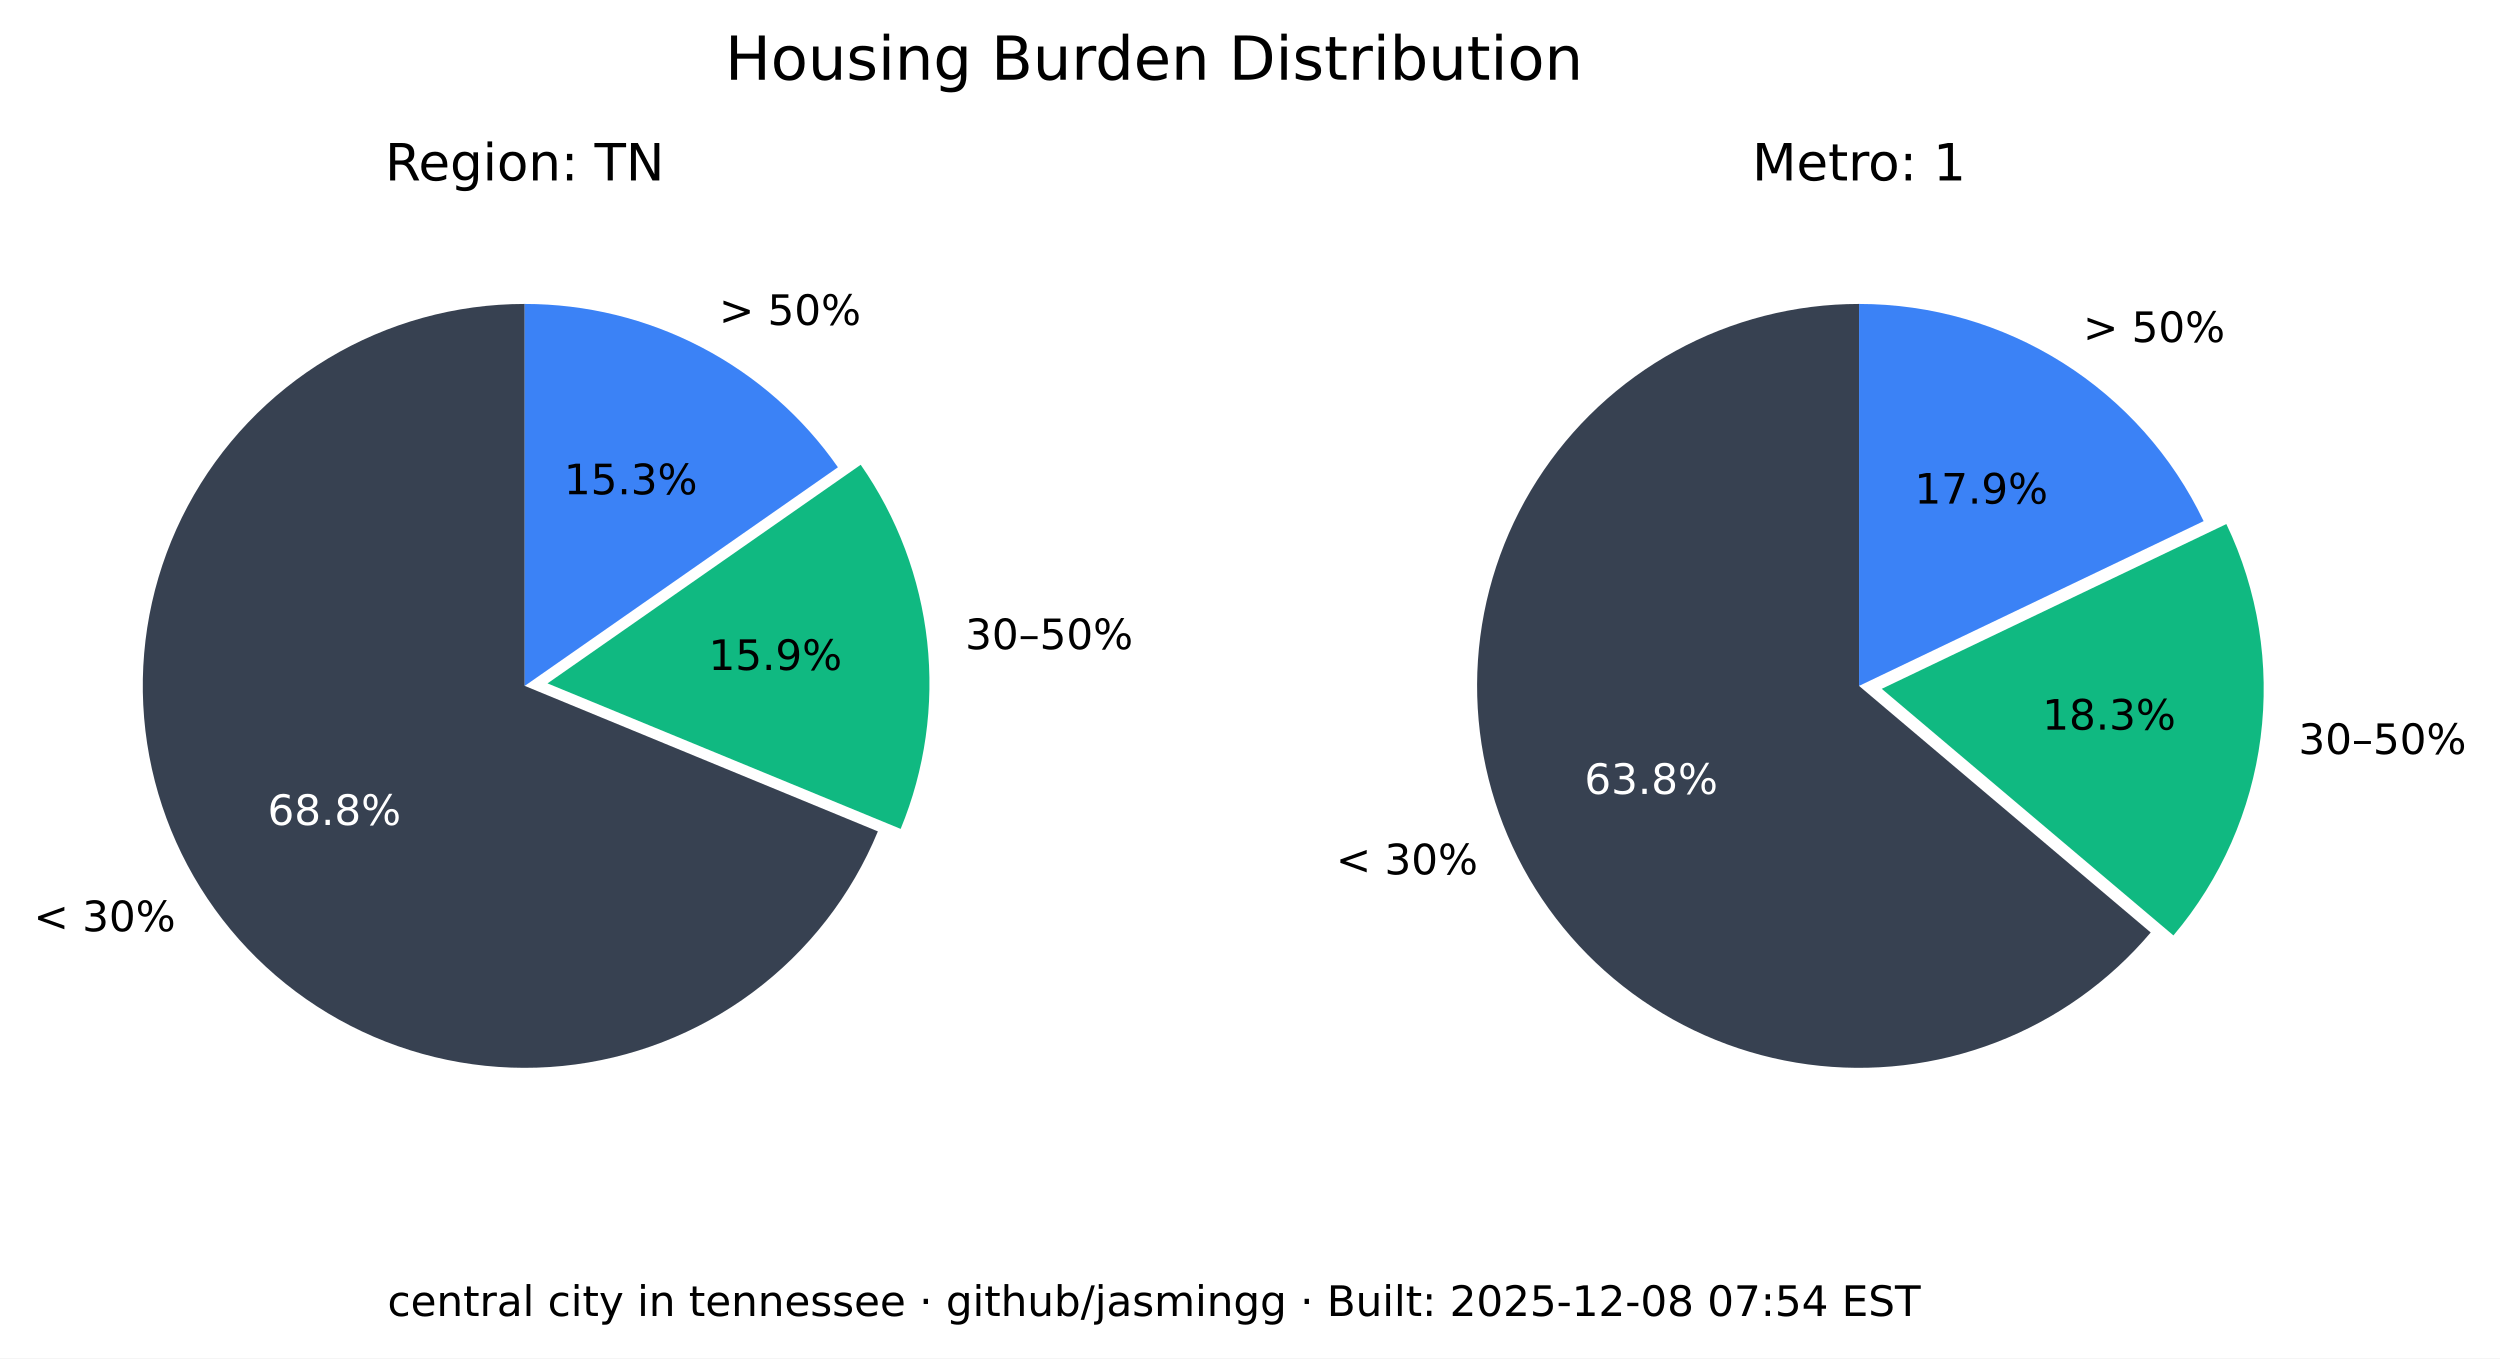
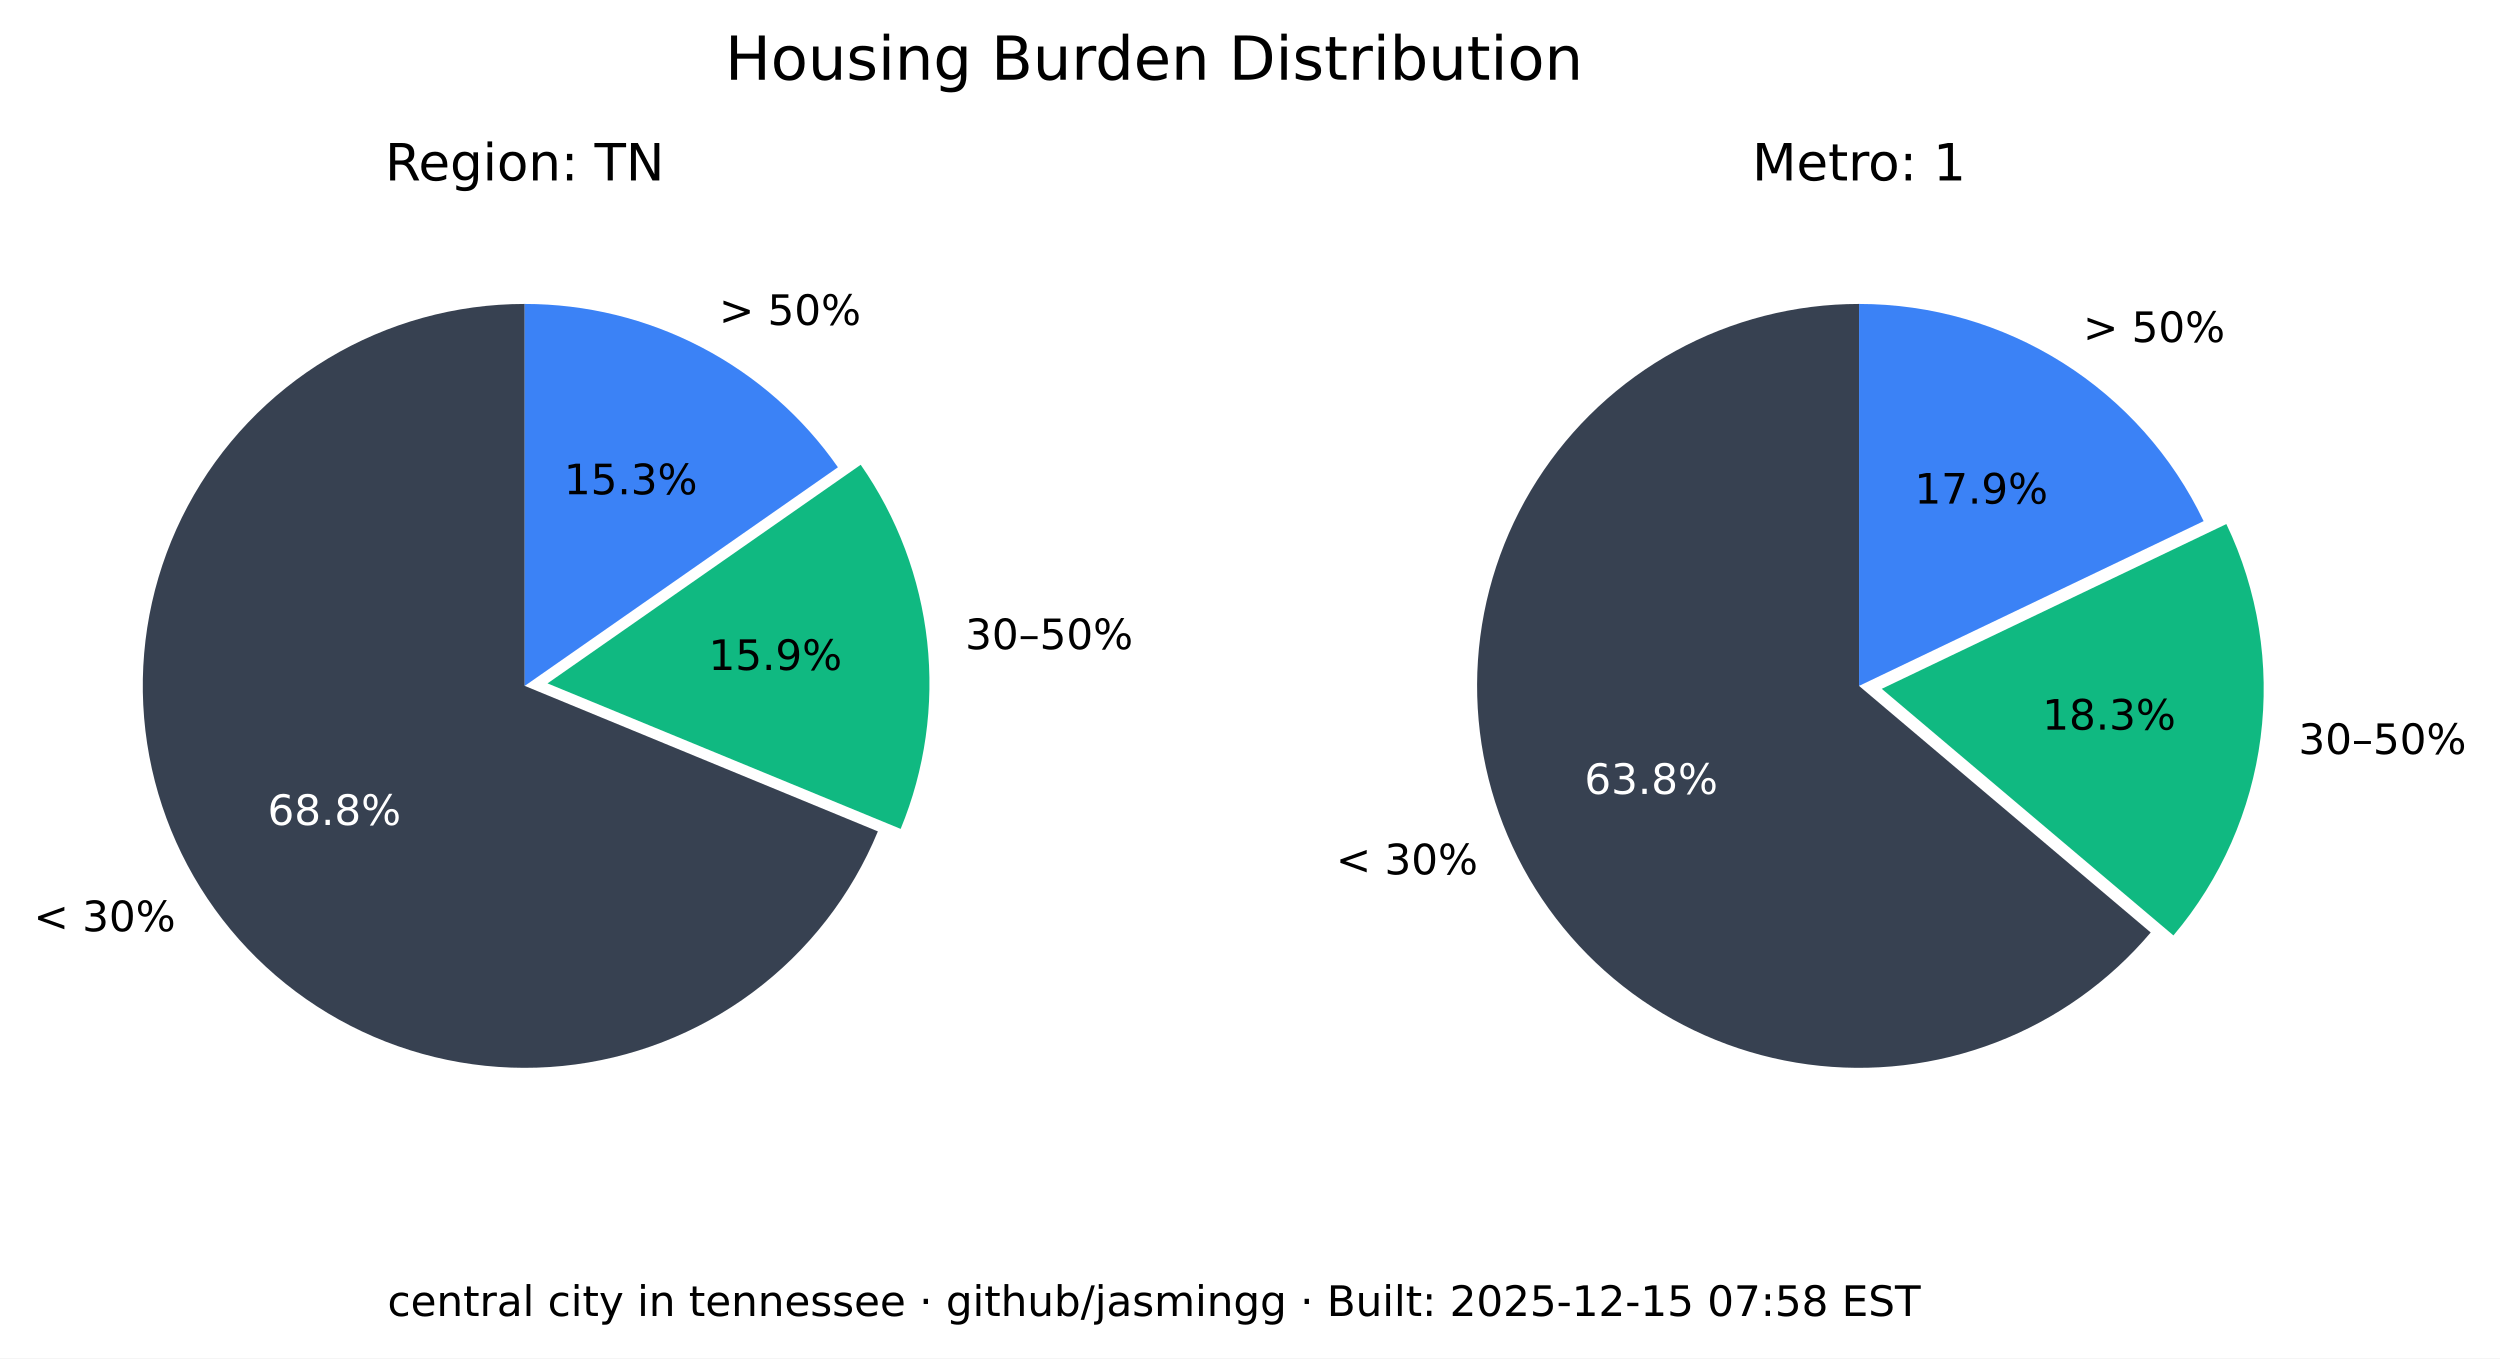
<svg xmlns="http://www.w3.org/2000/svg" xmlns:xlink="http://www.w3.org/1999/xlink" width="535.361pt" height="290.88pt" viewBox="0 0 535.361 290.88" version="1.1">
  <defs>
    <style type="text/css">*{stroke-linejoin: round; stroke-linecap: butt}</style>
  </defs>
  <g id="figure_1">
    <g id="patch_1">
      <path d="M 0 290.88  L 535.361 290.88  L 535.361 0  L 0 0  z " style="fill: #ffffff" />
    </g>
    <g id="axes_1">
      <g id="patch_2">
        <path d="M 112.367 65.088  C 97.551 65.088 83.008 69.114 70.301 76.735  C 57.594 84.355 47.194 95.287 40.215 108.357  C 33.237 121.428 29.939 136.152 30.677 150.951  C 31.414 165.749 36.159 180.073 44.402 192.385  C 52.646 204.697 64.082 214.541 77.483 220.86  C 90.885 227.179 105.755 229.74 120.499 228.267  C 135.242 226.794 149.312 221.342 161.199 212.496  C 173.085 203.65 182.347 191.738 187.992 178.039  L 112.367 146.88  z " style="fill: #374151" />
      </g>
      <g id="patch_3">
        <path d="M 192.87 177.503  C 198.091 164.831 200.044 151.048 198.55 137.424  C 197.055 123.8 192.159 110.768 184.314 99.529  L 117.246 146.345  z " style="fill: #10b981" />
      </g>
      <g id="patch_4">
        <path d="M 179.436 100.064  C 171.899 89.266 161.864 80.446 150.188 74.357  C 138.512 68.268 125.536 65.088 112.367 65.088  L 112.367 146.88  z " style="fill: #3b82f6" />
      </g>
      <g id="matplotlib.axis_1" />
      <g id="matplotlib.axis_2" />
      <g id="text_1">
        <g transform="translate(7.2 199.4189) scale(0.09 -0.09)">
          <defs>
            <path id="DejaVuSans-3c" d="M 4684 3150  L 1459 2003  L 4684 863  L 4684 294  L 678 1747  L 678 2266  L 4684 3719  L 4684 3150  z " transform="scale(0.015625)" />
            <path id="DejaVuSans-20" transform="scale(0.015625)" />
            <path id="DejaVuSans-33" d="M 2597 2516  Q 3050 2419 3304 2112  Q 3559 1806 3559 1356  Q 3559 666 3084 287  Q 2609 -91 1734 -91  Q 1441 -91 1130 -33  Q 819 25 488 141  L 488 750  Q 750 597 1062 519  Q 1375 441 1716 441  Q 2309 441 2620 675  Q 2931 909 2931 1356  Q 2931 1769 2642 2001  Q 2353 2234 1838 2234  L 1294 2234  L 1294 2753  L 1863 2753  Q 2328 2753 2575 2939  Q 2822 3125 2822 3475  Q 2822 3834 2567 4026  Q 2313 4219 1838 4219  Q 1578 4219 1281 4162  Q 984 4106 628 3988  L 628 4550  Q 988 4650 1302 4700  Q 1616 4750 1894 4750  Q 2613 4750 3031 4423  Q 3450 4097 3450 3541  Q 3450 3153 3228 2886  Q 3006 2619 2597 2516  z " transform="scale(0.015625)" />
            <path id="DejaVuSans-30" d="M 2034 4250  Q 1547 4250 1301 3770  Q 1056 3291 1056 2328  Q 1056 1369 1301 889  Q 1547 409 2034 409  Q 2525 409 2770 889  Q 3016 1369 3016 2328  Q 3016 3291 2770 3770  Q 2525 4250 2034 4250  z M 2034 4750  Q 2819 4750 3233 4129  Q 3647 3509 3647 2328  Q 3647 1150 3233 529  Q 2819 -91 2034 -91  Q 1250 -91 836 529  Q 422 1150 422 2328  Q 422 3509 836 4129  Q 1250 4750 2034 4750  z " transform="scale(0.015625)" />
            <path id="DejaVuSans-25" d="M 4653 2053  Q 4381 2053 4226 1822  Q 4072 1591 4072 1178  Q 4072 772 4226 539  Q 4381 306 4653 306  Q 4919 306 5073 539  Q 5228 772 5228 1178  Q 5228 1588 5073 1820  Q 4919 2053 4653 2053  z M 4653 2450  Q 5147 2450 5437 2106  Q 5728 1763 5728 1178  Q 5728 594 5436 251  Q 5144 -91 4653 -91  Q 4153 -91 3862 251  Q 3572 594 3572 1178  Q 3572 1766 3864 2108  Q 4156 2450 4653 2450  z M 1428 4353  Q 1159 4353 1004 4120  Q 850 3888 850 3481  Q 850 3069 1003 2837  Q 1156 2606 1428 2606  Q 1700 2606 1854 2837  Q 2009 3069 2009 3481  Q 2009 3884 1853 4118  Q 1697 4353 1428 4353  z M 4250 4750  L 4750 4750  L 1831 -91  L 1331 -91  L 4250 4750  z M 1428 4750  Q 1922 4750 2215 4408  Q 2509 4066 2509 3481  Q 2509 2891 2217 2550  Q 1925 2209 1428 2209  Q 931 2209 642 2551  Q 353 2894 353 3481  Q 353 4063 643 4406  Q 934 4750 1428 4750  z " transform="scale(0.015625)" />
          </defs>
          <use xlink:href="#DejaVuSans-3c" />
          <use xlink:href="#DejaVuSans-20" x="83.789" />
          <use xlink:href="#DejaVuSans-33" x="115.576" />
          <use xlink:href="#DejaVuSans-30" x="179.199" />
          <use xlink:href="#DejaVuSans-25" x="242.822" />
        </g>
      </g>
      <g id="text_2">
        <g style="fill: #ffffff" transform="translate(57.29316 176.6664) scale(0.09 -0.09)">
          <defs>
            <path id="DejaVuSans-36" d="M 2113 2584  Q 1688 2584 1439 2293  Q 1191 2003 1191 1497  Q 1191 994 1439 701  Q 1688 409 2113 409  Q 2538 409 2786 701  Q 3034 994 3034 1497  Q 3034 2003 2786 2293  Q 2538 2584 2113 2584  z M 3366 4563  L 3366 3988  Q 3128 4100 2886 4159  Q 2644 4219 2406 4219  Q 1781 4219 1451 3797  Q 1122 3375 1075 2522  Q 1259 2794 1537 2939  Q 1816 3084 2150 3084  Q 2853 3084 3261 2657  Q 3669 2231 3669 1497  Q 3669 778 3244 343  Q 2819 -91 2113 -91  Q 1303 -91 875 529  Q 447 1150 447 2328  Q 447 3434 972 4092  Q 1497 4750 2381 4750  Q 2619 4750 2861 4703  Q 3103 4656 3366 4563  z " transform="scale(0.015625)" />
            <path id="DejaVuSans-38" d="M 2034 2216  Q 1584 2216 1326 1975  Q 1069 1734 1069 1313  Q 1069 891 1326 650  Q 1584 409 2034 409  Q 2484 409 2743 651  Q 3003 894 3003 1313  Q 3003 1734 2745 1975  Q 2488 2216 2034 2216  z M 1403 2484  Q 997 2584 770 2862  Q 544 3141 544 3541  Q 544 4100 942 4425  Q 1341 4750 2034 4750  Q 2731 4750 3128 4425  Q 3525 4100 3525 3541  Q 3525 3141 3298 2862  Q 3072 2584 2669 2484  Q 3125 2378 3379 2068  Q 3634 1759 3634 1313  Q 3634 634 3220 271  Q 2806 -91 2034 -91  Q 1263 -91 848 271  Q 434 634 434 1313  Q 434 1759 690 2068  Q 947 2378 1403 2484  z M 1172 3481  Q 1172 3119 1398 2916  Q 1625 2713 2034 2713  Q 2441 2713 2670 2916  Q 2900 3119 2900 3481  Q 2900 3844 2670 4047  Q 2441 4250 2034 4250  Q 1625 4250 1398 4047  Q 1172 3844 1172 3481  z " transform="scale(0.015625)" />
            <path id="DejaVuSans-2e" d="M 684 794  L 1344 794  L 1344 0  L 684 0  L 684 794  z " transform="scale(0.015625)" />
          </defs>
          <use xlink:href="#DejaVuSans-36" />
          <use xlink:href="#DejaVuSans-38" x="63.623" />
          <use xlink:href="#DejaVuSans-2e" x="127.246" />
          <use xlink:href="#DejaVuSans-38" x="159.033" />
          <use xlink:href="#DejaVuSans-25" x="222.656" />
        </g>
      </g>
      <g id="text_3">
        <g transform="translate(206.68 139.015) scale(0.09 -0.09)">
          <defs>
            <path id="DejaVuSans-2013" d="M 313 1978  L 2888 1978  L 2888 1528  L 313 1528  L 313 1978  z " transform="scale(0.015625)" />
            <path id="DejaVuSans-35" d="M 691 4666  L 3169 4666  L 3169 4134  L 1269 4134  L 1269 2991  Q 1406 3038 1543 3061  Q 1681 3084 1819 3084  Q 2600 3084 3056 2656  Q 3513 2228 3513 1497  Q 3513 744 3044 326  Q 2575 -91 1722 -91  Q 1428 -91 1123 -41  Q 819 9 494 109  L 494 744  Q 775 591 1075 516  Q 1375 441 1709 441  Q 2250 441 2565 725  Q 2881 1009 2881 1497  Q 2881 1984 2565 2268  Q 2250 2553 1709 2553  Q 1456 2553 1204 2497  Q 953 2441 691 2322  L 691 4666  z " transform="scale(0.015625)" />
          </defs>
          <use xlink:href="#DejaVuSans-33" />
          <use xlink:href="#DejaVuSans-30" x="63.623" />
          <use xlink:href="#DejaVuSans-2013" x="127.246" />
          <use xlink:href="#DejaVuSans-35" x="177.246" />
          <use xlink:href="#DejaVuSans-30" x="240.869" />
          <use xlink:href="#DejaVuSans-25" x="304.492" />
        </g>
      </g>
      <g id="text_4">
        <g transform="translate(151.7328 143.4755) scale(0.09 -0.09)">
          <defs>
            <path id="DejaVuSans-31" d="M 794 531  L 1825 531  L 1825 4091  L 703 3866  L 703 4441  L 1819 4666  L 2450 4666  L 2450 531  L 3481 531  L 3481 0  L 794 0  L 794 531  z " transform="scale(0.015625)" />
            <path id="DejaVuSans-39" d="M 703 97  L 703 672  Q 941 559 1184 500  Q 1428 441 1663 441  Q 2288 441 2617 861  Q 2947 1281 2994 2138  Q 2813 1869 2534 1725  Q 2256 1581 1919 1581  Q 1219 1581 811 2004  Q 403 2428 403 3163  Q 403 3881 828 4315  Q 1253 4750 1959 4750  Q 2769 4750 3195 4129  Q 3622 3509 3622 2328  Q 3622 1225 3098 567  Q 2575 -91 1691 -91  Q 1453 -91 1209 -44  Q 966 3 703 97  z M 1959 2075  Q 2384 2075 2632 2365  Q 2881 2656 2881 3163  Q 2881 3666 2632 3958  Q 2384 4250 1959 4250  Q 1534 4250 1286 3958  Q 1038 3666 1038 3163  Q 1038 2656 1286 2365  Q 1534 2075 1959 2075  z " transform="scale(0.015625)" />
          </defs>
          <use xlink:href="#DejaVuSans-31" />
          <use xlink:href="#DejaVuSans-35" x="63.623" />
          <use xlink:href="#DejaVuSans-2e" x="127.246" />
          <use xlink:href="#DejaVuSans-39" x="159.033" />
          <use xlink:href="#DejaVuSans-25" x="222.656" />
        </g>
      </g>
      <g id="text_5">
        <g transform="translate(153.97 69.58851) scale(0.09 -0.09)">
          <defs>
            <path id="DejaVuSans-3e" d="M 678 3150  L 678 3719  L 4684 2266  L 4684 1747  L 678 294  L 678 863  L 3897 2003  L 678 3150  z " transform="scale(0.015625)" />
          </defs>
          <use xlink:href="#DejaVuSans-3e" />
          <use xlink:href="#DejaVuSans-20" x="83.789" />
          <use xlink:href="#DejaVuSans-35" x="115.576" />
          <use xlink:href="#DejaVuSans-30" x="179.199" />
          <use xlink:href="#DejaVuSans-25" x="242.822" />
        </g>
      </g>
      <g id="text_6">
        <g transform="translate(120.7644 105.8498) scale(0.09 -0.09)">
          <use xlink:href="#DejaVuSans-31" />
          <use xlink:href="#DejaVuSans-35" x="63.623" />
          <use xlink:href="#DejaVuSans-2e" x="127.246" />
          <use xlink:href="#DejaVuSans-33" x="159.033" />
          <use xlink:href="#DejaVuSans-25" x="222.656" />
        </g>
      </g>
      <g id="text_7">
        <g transform="translate(82.46368 38.64) scale(0.11 -0.11)">
          <defs>
            <path id="DejaVuSans-52" d="M 2841 2188  Q 3044 2119 3236 1894  Q 3428 1669 3622 1275  L 4263 0  L 3584 0  L 2988 1197  Q 2756 1666 2539 1819  Q 2322 1972 1947 1972  L 1259 1972  L 1259 0  L 628 0  L 628 4666  L 2053 4666  Q 2853 4666 3247 4331  Q 3641 3997 3641 3322  Q 3641 2881 3436 2590  Q 3231 2300 2841 2188  z M 1259 4147  L 1259 2491  L 2053 2491  Q 2509 2491 2742 2702  Q 2975 2913 2975 3322  Q 2975 3731 2742 3939  Q 2509 4147 2053 4147  L 1259 4147  z " transform="scale(0.015625)" />
            <path id="DejaVuSans-65" d="M 3597 1894  L 3597 1613  L 953 1613  Q 991 1019 1311 708  Q 1631 397 2203 397  Q 2534 397 2845 478  Q 3156 559 3463 722  L 3463 178  Q 3153 47 2828 -22  Q 2503 -91 2169 -91  Q 1331 -91 842 396  Q 353 884 353 1716  Q 353 2575 817 3079  Q 1281 3584 2069 3584  Q 2775 3584 3186 3129  Q 3597 2675 3597 1894  z M 3022 2063  Q 3016 2534 2758 2815  Q 2500 3097 2075 3097  Q 1594 3097 1305 2825  Q 1016 2553 972 2059  L 3022 2063  z " transform="scale(0.015625)" />
            <path id="DejaVuSans-67" d="M 2906 1791  Q 2906 2416 2648 2759  Q 2391 3103 1925 3103  Q 1463 3103 1205 2759  Q 947 2416 947 1791  Q 947 1169 1205 825  Q 1463 481 1925 481  Q 2391 481 2648 825  Q 2906 1169 2906 1791  z M 3481 434  Q 3481 -459 3084 -895  Q 2688 -1331 1869 -1331  Q 1566 -1331 1297 -1286  Q 1028 -1241 775 -1147  L 775 -588  Q 1028 -725 1275 -790  Q 1522 -856 1778 -856  Q 2344 -856 2625 -561  Q 2906 -266 2906 331  L 2906 616  Q 2728 306 2450 153  Q 2172 0 1784 0  Q 1141 0 747 490  Q 353 981 353 1791  Q 353 2603 747 3093  Q 1141 3584 1784 3584  Q 2172 3584 2450 3431  Q 2728 3278 2906 2969  L 2906 3500  L 3481 3500  L 3481 434  z " transform="scale(0.015625)" />
            <path id="DejaVuSans-69" d="M 603 3500  L 1178 3500  L 1178 0  L 603 0  L 603 3500  z M 603 4863  L 1178 4863  L 1178 4134  L 603 4134  L 603 4863  z " transform="scale(0.015625)" />
            <path id="DejaVuSans-6f" d="M 1959 3097  Q 1497 3097 1228 2736  Q 959 2375 959 1747  Q 959 1119 1226 758  Q 1494 397 1959 397  Q 2419 397 2687 759  Q 2956 1122 2956 1747  Q 2956 2369 2687 2733  Q 2419 3097 1959 3097  z M 1959 3584  Q 2709 3584 3137 3096  Q 3566 2609 3566 1747  Q 3566 888 3137 398  Q 2709 -91 1959 -91  Q 1206 -91 779 398  Q 353 888 353 1747  Q 353 2609 779 3096  Q 1206 3584 1959 3584  z " transform="scale(0.015625)" />
            <path id="DejaVuSans-6e" d="M 3513 2113  L 3513 0  L 2938 0  L 2938 2094  Q 2938 2591 2744 2837  Q 2550 3084 2163 3084  Q 1697 3084 1428 2787  Q 1159 2491 1159 1978  L 1159 0  L 581 0  L 581 3500  L 1159 3500  L 1159 2956  Q 1366 3272 1645 3428  Q 1925 3584 2291 3584  Q 2894 3584 3203 3211  Q 3513 2838 3513 2113  z " transform="scale(0.015625)" />
            <path id="DejaVuSans-3a" d="M 750 794  L 1409 794  L 1409 0  L 750 0  L 750 794  z M 750 3309  L 1409 3309  L 1409 2516  L 750 2516  L 750 3309  z " transform="scale(0.015625)" />
            <path id="DejaVuSans-54" d="M -19 4666  L 3928 4666  L 3928 4134  L 2272 4134  L 2272 0  L 1638 0  L 1638 4134  L -19 4134  L -19 4666  z " transform="scale(0.015625)" />
            <path id="DejaVuSans-4e" d="M 628 4666  L 1478 4666  L 3547 763  L 3547 4666  L 4159 4666  L 4159 0  L 3309 0  L 1241 3903  L 1241 0  L 628 0  L 628 4666  z " transform="scale(0.015625)" />
          </defs>
          <use xlink:href="#DejaVuSans-52" />
          <use xlink:href="#DejaVuSans-65" x="64.982" />
          <use xlink:href="#DejaVuSans-67" x="126.506" />
          <use xlink:href="#DejaVuSans-69" x="189.982" />
          <use xlink:href="#DejaVuSans-6f" x="217.766" />
          <use xlink:href="#DejaVuSans-6e" x="278.947" />
          <use xlink:href="#DejaVuSans-3a" x="342.326" />
          <use xlink:href="#DejaVuSans-20" x="376.018" />
          <use xlink:href="#DejaVuSans-54" x="407.805" />
          <use xlink:href="#DejaVuSans-4e" x="468.889" />
        </g>
      </g>
    </g>
    <g id="axes_2">
      <g id="patch_5">
        <path d="M 398.102 65.088  C 384.363 65.088 370.843 68.55 358.795 75.152  C 346.746 81.755 336.553 91.288 329.16 102.868  C 321.768 114.449 317.41 127.707 316.493 141.415  C 315.575 155.124 318.125 168.845 323.908 181.307  C 329.691 193.77 338.522 204.577 349.583 212.727  C 360.643 220.877 373.581 226.11 387.197 227.942  C 400.813 229.774 414.674 228.145 427.495 223.208  C 440.317 218.271 451.689 210.181 460.56 199.69  L 398.102 146.88  z " style="fill: #374151" />
      </g>
      <g id="patch_6">
        <path d="M 465.427 200.316  C 475.6 188.286 482.083 173.568 484.093 157.942  C 486.103 142.316 483.556 126.437 476.76 112.224  L 402.969 147.506  z " style="fill: #10b981" />
      </g>
      <g id="patch_7">
        <path d="M 471.893 111.598  C 465.235 97.674 454.771 85.915 441.714 77.686  C 428.658 69.456 413.535 65.088 398.102 65.088  L 398.102 146.88  z " style="fill: #3b82f6" />
      </g>
      <g id="matplotlib.axis_3" />
      <g id="matplotlib.axis_4" />
      <g id="text_8">
        <g transform="translate(286.0829 187.2335) scale(0.09 -0.09)">
          <use xlink:href="#DejaVuSans-3c" />
          <use xlink:href="#DejaVuSans-20" x="83.789" />
          <use xlink:href="#DejaVuSans-33" x="115.576" />
          <use xlink:href="#DejaVuSans-30" x="179.199" />
          <use xlink:href="#DejaVuSans-25" x="242.822" />
        </g>
      </g>
      <g id="text_9">
        <g style="fill: #ffffff" transform="translate(339.2904 170.0199) scale(0.09 -0.09)">
          <use xlink:href="#DejaVuSans-36" />
          <use xlink:href="#DejaVuSans-33" x="63.623" />
          <use xlink:href="#DejaVuSans-2e" x="127.246" />
          <use xlink:href="#DejaVuSans-38" x="159.033" />
          <use xlink:href="#DejaVuSans-25" x="222.656" />
        </g>
      </g>
      <g id="text_10">
        <g transform="translate(492.2051 161.4692) scale(0.09 -0.09)">
          <use xlink:href="#DejaVuSans-33" />
          <use xlink:href="#DejaVuSans-30" x="63.623" />
          <use xlink:href="#DejaVuSans-2013" x="127.246" />
          <use xlink:href="#DejaVuSans-35" x="177.246" />
          <use xlink:href="#DejaVuSans-30" x="240.869" />
          <use xlink:href="#DejaVuSans-25" x="304.492" />
        </g>
      </g>
      <g id="text_11">
        <g transform="translate(437.3481 156.2512) scale(0.09 -0.09)">
          <use xlink:href="#DejaVuSans-31" />
          <use xlink:href="#DejaVuSans-38" x="63.623" />
          <use xlink:href="#DejaVuSans-2e" x="127.246" />
          <use xlink:href="#DejaVuSans-33" x="159.033" />
          <use xlink:href="#DejaVuSans-25" x="222.656" />
        </g>
      </g>
      <g id="text_12">
        <g transform="translate(446.0756 73.24948) scale(0.09 -0.09)">
          <use xlink:href="#DejaVuSans-3e" />
          <use xlink:href="#DejaVuSans-20" x="83.789" />
          <use xlink:href="#DejaVuSans-35" x="115.576" />
          <use xlink:href="#DejaVuSans-30" x="179.199" />
          <use xlink:href="#DejaVuSans-25" x="242.822" />
        </g>
      </g>
      <g id="text_13">
        <g transform="translate(409.9741 107.8467) scale(0.09 -0.09)">
          <defs>
            <path id="DejaVuSans-37" d="M 525 4666  L 3525 4666  L 3525 4397  L 1831 0  L 1172 0  L 2766 4134  L 525 4134  L 525 4666  z " transform="scale(0.015625)" />
          </defs>
          <use xlink:href="#DejaVuSans-31" />
          <use xlink:href="#DejaVuSans-37" x="63.623" />
          <use xlink:href="#DejaVuSans-2e" x="127.246" />
          <use xlink:href="#DejaVuSans-39" x="159.033" />
          <use xlink:href="#DejaVuSans-25" x="222.656" />
        </g>
      </g>
      <g id="text_14">
        <g transform="translate(375.2132 38.64) scale(0.11 -0.11)">
          <defs>
            <path id="DejaVuSans-4d" d="M 628 4666  L 1569 4666  L 2759 1491  L 3956 4666  L 4897 4666  L 4897 0  L 4281 0  L 4281 4097  L 3078 897  L 2444 897  L 1241 4097  L 1241 0  L 628 0  L 628 4666  z " transform="scale(0.015625)" />
            <path id="DejaVuSans-74" d="M 1172 4494  L 1172 3500  L 2356 3500  L 2356 3053  L 1172 3053  L 1172 1153  Q 1172 725 1289 603  Q 1406 481 1766 481  L 2356 481  L 2356 0  L 1766 0  Q 1100 0 847 248  Q 594 497 594 1153  L 594 3053  L 172 3053  L 172 3500  L 594 3500  L 594 4494  L 1172 4494  z " transform="scale(0.015625)" />
            <path id="DejaVuSans-72" d="M 2631 2963  Q 2534 3019 2420 3045  Q 2306 3072 2169 3072  Q 1681 3072 1420 2755  Q 1159 2438 1159 1844  L 1159 0  L 581 0  L 581 3500  L 1159 3500  L 1159 2956  Q 1341 3275 1631 3429  Q 1922 3584 2338 3584  Q 2397 3584 2469 3576  Q 2541 3569 2628 3553  L 2631 2963  z " transform="scale(0.015625)" />
          </defs>
          <use xlink:href="#DejaVuSans-4d" />
          <use xlink:href="#DejaVuSans-65" x="86.279" />
          <use xlink:href="#DejaVuSans-74" x="147.803" />
          <use xlink:href="#DejaVuSans-72" x="187.012" />
          <use xlink:href="#DejaVuSans-6f" x="225.875" />
          <use xlink:href="#DejaVuSans-3a" x="287.057" />
          <use xlink:href="#DejaVuSans-20" x="320.748" />
          <use xlink:href="#DejaVuSans-31" x="352.535" />
        </g>
      </g>
    </g>
    <g id="text_15">
      <g transform="translate(155.2784 17.07797) scale(0.13 -0.13)">
        <defs>
          <path id="DejaVuSans-48" d="M 628 4666  L 1259 4666  L 1259 2753  L 3553 2753  L 3553 4666  L 4184 4666  L 4184 0  L 3553 0  L 3553 2222  L 1259 2222  L 1259 0  L 628 0  L 628 4666  z " transform="scale(0.015625)" />
          <path id="DejaVuSans-75" d="M 544 1381  L 544 3500  L 1119 3500  L 1119 1403  Q 1119 906 1312 657  Q 1506 409 1894 409  Q 2359 409 2629 706  Q 2900 1003 2900 1516  L 2900 3500  L 3475 3500  L 3475 0  L 2900 0  L 2900 538  Q 2691 219 2414 64  Q 2138 -91 1772 -91  Q 1169 -91 856 284  Q 544 659 544 1381  z M 1991 3584  L 1991 3584  z " transform="scale(0.015625)" />
          <path id="DejaVuSans-73" d="M 2834 3397  L 2834 2853  Q 2591 2978 2328 3040  Q 2066 3103 1784 3103  Q 1356 3103 1142 2972  Q 928 2841 928 2578  Q 928 2378 1081 2264  Q 1234 2150 1697 2047  L 1894 2003  Q 2506 1872 2764 1633  Q 3022 1394 3022 966  Q 3022 478 2636 193  Q 2250 -91 1575 -91  Q 1294 -91 989 -36  Q 684 19 347 128  L 347 722  Q 666 556 975 473  Q 1284 391 1588 391  Q 1994 391 2212 530  Q 2431 669 2431 922  Q 2431 1156 2273 1281  Q 2116 1406 1581 1522  L 1381 1569  Q 847 1681 609 1914  Q 372 2147 372 2553  Q 372 3047 722 3315  Q 1072 3584 1716 3584  Q 2034 3584 2315 3537  Q 2597 3491 2834 3397  z " transform="scale(0.015625)" />
          <path id="DejaVuSans-42" d="M 1259 2228  L 1259 519  L 2272 519  Q 2781 519 3026 730  Q 3272 941 3272 1375  Q 3272 1813 3026 2020  Q 2781 2228 2272 2228  L 1259 2228  z M 1259 4147  L 1259 2741  L 2194 2741  Q 2656 2741 2882 2914  Q 3109 3088 3109 3444  Q 3109 3797 2882 3972  Q 2656 4147 2194 4147  L 1259 4147  z M 628 4666  L 2241 4666  Q 2963 4666 3353 4366  Q 3744 4066 3744 3513  Q 3744 3084 3544 2831  Q 3344 2578 2956 2516  Q 3422 2416 3680 2098  Q 3938 1781 3938 1306  Q 3938 681 3513 340  Q 3088 0 2303 0  L 628 0  L 628 4666  z " transform="scale(0.015625)" />
          <path id="DejaVuSans-64" d="M 2906 2969  L 2906 4863  L 3481 4863  L 3481 0  L 2906 0  L 2906 525  Q 2725 213 2448 61  Q 2172 -91 1784 -91  Q 1150 -91 751 415  Q 353 922 353 1747  Q 353 2572 751 3078  Q 1150 3584 1784 3584  Q 2172 3584 2448 3432  Q 2725 3281 2906 2969  z M 947 1747  Q 947 1113 1208 752  Q 1469 391 1925 391  Q 2381 391 2643 752  Q 2906 1113 2906 1747  Q 2906 2381 2643 2742  Q 2381 3103 1925 3103  Q 1469 3103 1208 2742  Q 947 2381 947 1747  z " transform="scale(0.015625)" />
          <path id="DejaVuSans-44" d="M 1259 4147  L 1259 519  L 2022 519  Q 2988 519 3436 956  Q 3884 1394 3884 2338  Q 3884 3275 3436 3711  Q 2988 4147 2022 4147  L 1259 4147  z M 628 4666  L 1925 4666  Q 3281 4666 3915 4102  Q 4550 3538 4550 2338  Q 4550 1131 3912 565  Q 3275 0 1925 0  L 628 0  L 628 4666  z " transform="scale(0.015625)" />
          <path id="DejaVuSans-62" d="M 3116 1747  Q 3116 2381 2855 2742  Q 2594 3103 2138 3103  Q 1681 3103 1420 2742  Q 1159 2381 1159 1747  Q 1159 1113 1420 752  Q 1681 391 2138 391  Q 2594 391 2855 752  Q 3116 1113 3116 1747  z M 1159 2969  Q 1341 3281 1617 3432  Q 1894 3584 2278 3584  Q 2916 3584 3314 3078  Q 3713 2572 3713 1747  Q 3713 922 3314 415  Q 2916 -91 2278 -91  Q 1894 -91 1617 61  Q 1341 213 1159 525  L 1159 0  L 581 0  L 581 4863  L 1159 4863  L 1159 2969  z " transform="scale(0.015625)" />
        </defs>
        <use xlink:href="#DejaVuSans-48" />
        <use xlink:href="#DejaVuSans-6f" x="75.195" />
        <use xlink:href="#DejaVuSans-75" x="136.377" />
        <use xlink:href="#DejaVuSans-73" x="199.756" />
        <use xlink:href="#DejaVuSans-69" x="251.855" />
        <use xlink:href="#DejaVuSans-6e" x="279.639" />
        <use xlink:href="#DejaVuSans-67" x="343.018" />
        <use xlink:href="#DejaVuSans-20" x="406.494" />
        <use xlink:href="#DejaVuSans-42" x="438.281" />
        <use xlink:href="#DejaVuSans-75" x="506.885" />
        <use xlink:href="#DejaVuSans-72" x="570.264" />
        <use xlink:href="#DejaVuSans-64" x="609.627" />
        <use xlink:href="#DejaVuSans-65" x="673.104" />
        <use xlink:href="#DejaVuSans-6e" x="734.627" />
        <use xlink:href="#DejaVuSans-20" x="798.006" />
        <use xlink:href="#DejaVuSans-44" x="829.793" />
        <use xlink:href="#DejaVuSans-69" x="906.795" />
        <use xlink:href="#DejaVuSans-73" x="934.578" />
        <use xlink:href="#DejaVuSans-74" x="986.678" />
        <use xlink:href="#DejaVuSans-72" x="1025.887" />
        <use xlink:href="#DejaVuSans-69" x="1067" />
        <use xlink:href="#DejaVuSans-62" x="1094.783" />
        <use xlink:href="#DejaVuSans-75" x="1158.26" />
        <use xlink:href="#DejaVuSans-74" x="1221.639" />
        <use xlink:href="#DejaVuSans-69" x="1260.848" />
        <use xlink:href="#DejaVuSans-6f" x="1288.631" />
        <use xlink:href="#DejaVuSans-6e" x="1349.812" />
      </g>
    </g>
    <g id="text_16">
      <g transform="translate(82.98232 281.8083) scale(0.09 -0.09)">
        <defs>
          <path id="DejaVuSans-63" d="M 3122 3366  L 3122 2828  Q 2878 2963 2633 3030  Q 2388 3097 2138 3097  Q 1578 3097 1268 2742  Q 959 2388 959 1747  Q 959 1106 1268 751  Q 1578 397 2138 397  Q 2388 397 2633 464  Q 2878 531 3122 666  L 3122 134  Q 2881 22 2623 -34  Q 2366 -91 2075 -91  Q 1284 -91 818 406  Q 353 903 353 1747  Q 353 2603 823 3093  Q 1294 3584 2113 3584  Q 2378 3584 2631 3529  Q 2884 3475 3122 3366  z " transform="scale(0.015625)" />
          <path id="DejaVuSans-61" d="M 2194 1759  Q 1497 1759 1228 1600  Q 959 1441 959 1056  Q 959 750 1161 570  Q 1363 391 1709 391  Q 2188 391 2477 730  Q 2766 1069 2766 1631  L 2766 1759  L 2194 1759  z M 3341 1997  L 3341 0  L 2766 0  L 2766 531  Q 2569 213 2275 61  Q 1981 -91 1556 -91  Q 1019 -91 701 211  Q 384 513 384 1019  Q 384 1609 779 1909  Q 1175 2209 1959 2209  L 2766 2209  L 2766 2266  Q 2766 2663 2505 2880  Q 2244 3097 1772 3097  Q 1472 3097 1187 3025  Q 903 2953 641 2809  L 641 3341  Q 956 3463 1253 3523  Q 1550 3584 1831 3584  Q 2591 3584 2966 3190  Q 3341 2797 3341 1997  z " transform="scale(0.015625)" />
          <path id="DejaVuSans-6c" d="M 603 4863  L 1178 4863  L 1178 0  L 603 0  L 603 4863  z " transform="scale(0.015625)" />
          <path id="DejaVuSans-79" d="M 2059 -325  Q 1816 -950 1584 -1140  Q 1353 -1331 966 -1331  L 506 -1331  L 506 -850  L 844 -850  Q 1081 -850 1212 -737  Q 1344 -625 1503 -206  L 1606 56  L 191 3500  L 800 3500  L 1894 763  L 2988 3500  L 3597 3500  L 2059 -325  z " transform="scale(0.015625)" />
          <path id="DejaVuSans-b7" d="M 684 2619  L 1344 2619  L 1344 1825  L 684 1825  L 684 2619  z " transform="scale(0.015625)" />
          <path id="DejaVuSans-68" d="M 3513 2113  L 3513 0  L 2938 0  L 2938 2094  Q 2938 2591 2744 2837  Q 2550 3084 2163 3084  Q 1697 3084 1428 2787  Q 1159 2491 1159 1978  L 1159 0  L 581 0  L 581 4863  L 1159 4863  L 1159 2956  Q 1366 3272 1645 3428  Q 1925 3584 2291 3584  Q 2894 3584 3203 3211  Q 3513 2838 3513 2113  z " transform="scale(0.015625)" />
          <path id="DejaVuSans-2f" d="M 1625 4666  L 2156 4666  L 531 -594  L 0 -594  L 1625 4666  z " transform="scale(0.015625)" />
          <path id="DejaVuSans-6a" d="M 603 3500  L 1178 3500  L 1178 -63  Q 1178 -731 923 -1031  Q 669 -1331 103 -1331  L -116 -1331  L -116 -844  L 38 -844  Q 366 -844 484 -692  Q 603 -541 603 -63  L 603 3500  z M 603 4863  L 1178 4863  L 1178 4134  L 603 4134  L 603 4863  z " transform="scale(0.015625)" />
          <path id="DejaVuSans-6d" d="M 3328 2828  Q 3544 3216 3844 3400  Q 4144 3584 4550 3584  Q 5097 3584 5394 3201  Q 5691 2819 5691 2113  L 5691 0  L 5113 0  L 5113 2094  Q 5113 2597 4934 2840  Q 4756 3084 4391 3084  Q 3944 3084 3684 2787  Q 3425 2491 3425 1978  L 3425 0  L 2847 0  L 2847 2094  Q 2847 2600 2669 2842  Q 2491 3084 2119 3084  Q 1678 3084 1418 2786  Q 1159 2488 1159 1978  L 1159 0  L 581 0  L 581 3500  L 1159 3500  L 1159 2956  Q 1356 3278 1631 3431  Q 1906 3584 2284 3584  Q 2666 3584 2933 3390  Q 3200 3197 3328 2828  z " transform="scale(0.015625)" />
          <path id="DejaVuSans-32" d="M 1228 531  L 3431 531  L 3431 0  L 469 0  L 469 531  Q 828 903 1448 1529  Q 2069 2156 2228 2338  Q 2531 2678 2651 2914  Q 2772 3150 2772 3378  Q 2772 3750 2511 3984  Q 2250 4219 1831 4219  Q 1534 4219 1204 4116  Q 875 4013 500 3803  L 500 4441  Q 881 4594 1212 4672  Q 1544 4750 1819 4750  Q 2544 4750 2975 4387  Q 3406 4025 3406 3419  Q 3406 3131 3298 2873  Q 3191 2616 2906 2266  Q 2828 2175 2409 1742  Q 1991 1309 1228 531  z " transform="scale(0.015625)" />
          <path id="DejaVuSans-2d" d="M 313 2009  L 1997 2009  L 1997 1497  L 313 1497  L 313 2009  z " transform="scale(0.015625)" />
-           <path id="DejaVuSans-34" d="M 2419 4116  L 825 1625  L 2419 1625  L 2419 4116  z M 2253 4666  L 3047 4666  L 3047 1625  L 3713 1625  L 3713 1100  L 3047 1100  L 3047 0  L 2419 0  L 2419 1100  L 313 1100  L 313 1709  L 2253 4666  z " transform="scale(0.015625)" />
          <path id="DejaVuSans-45" d="M 628 4666  L 3578 4666  L 3578 4134  L 1259 4134  L 1259 2753  L 3481 2753  L 3481 2222  L 1259 2222  L 1259 531  L 3634 531  L 3634 0  L 628 0  L 628 4666  z " transform="scale(0.015625)" />
          <path id="DejaVuSans-53" d="M 3425 4513  L 3425 3897  Q 3066 4069 2747 4153  Q 2428 4238 2131 4238  Q 1616 4238 1336 4038  Q 1056 3838 1056 3469  Q 1056 3159 1242 3001  Q 1428 2844 1947 2747  L 2328 2669  Q 3034 2534 3370 2195  Q 3706 1856 3706 1288  Q 3706 609 3251 259  Q 2797 -91 1919 -91  Q 1588 -91 1214 -16  Q 841 59 441 206  L 441 856  Q 825 641 1194 531  Q 1563 422 1919 422  Q 2459 422 2753 634  Q 3047 847 3047 1241  Q 3047 1584 2836 1778  Q 2625 1972 2144 2069  L 1759 2144  Q 1053 2284 737 2584  Q 422 2884 422 3419  Q 422 4038 858 4394  Q 1294 4750 2059 4750  Q 2388 4750 2728 4690  Q 3069 4631 3425 4513  z " transform="scale(0.015625)" />
        </defs>
        <use xlink:href="#DejaVuSans-63" />
        <use xlink:href="#DejaVuSans-65" x="54.98" />
        <use xlink:href="#DejaVuSans-6e" x="116.504" />
        <use xlink:href="#DejaVuSans-74" x="179.883" />
        <use xlink:href="#DejaVuSans-72" x="219.092" />
        <use xlink:href="#DejaVuSans-61" x="260.205" />
        <use xlink:href="#DejaVuSans-6c" x="321.484" />
        <use xlink:href="#DejaVuSans-20" x="349.268" />
        <use xlink:href="#DejaVuSans-63" x="381.055" />
        <use xlink:href="#DejaVuSans-69" x="436.035" />
        <use xlink:href="#DejaVuSans-74" x="463.818" />
        <use xlink:href="#DejaVuSans-79" x="503.027" />
        <use xlink:href="#DejaVuSans-20" x="562.207" />
        <use xlink:href="#DejaVuSans-69" x="593.994" />
        <use xlink:href="#DejaVuSans-6e" x="621.777" />
        <use xlink:href="#DejaVuSans-20" x="685.156" />
        <use xlink:href="#DejaVuSans-74" x="716.943" />
        <use xlink:href="#DejaVuSans-65" x="756.152" />
        <use xlink:href="#DejaVuSans-6e" x="817.676" />
        <use xlink:href="#DejaVuSans-6e" x="881.055" />
        <use xlink:href="#DejaVuSans-65" x="944.434" />
        <use xlink:href="#DejaVuSans-73" x="1005.957" />
        <use xlink:href="#DejaVuSans-73" x="1058.057" />
        <use xlink:href="#DejaVuSans-65" x="1110.156" />
        <use xlink:href="#DejaVuSans-65" x="1171.68" />
        <use xlink:href="#DejaVuSans-20" x="1233.203" />
        <use xlink:href="#DejaVuSans-b7" x="1264.99" />
        <use xlink:href="#DejaVuSans-20" x="1296.777" />
        <use xlink:href="#DejaVuSans-67" x="1328.564" />
        <use xlink:href="#DejaVuSans-69" x="1392.041" />
        <use xlink:href="#DejaVuSans-74" x="1419.824" />
        <use xlink:href="#DejaVuSans-68" x="1459.033" />
        <use xlink:href="#DejaVuSans-75" x="1522.412" />
        <use xlink:href="#DejaVuSans-62" x="1585.791" />
        <use xlink:href="#DejaVuSans-2f" x="1649.268" />
        <use xlink:href="#DejaVuSans-6a" x="1682.959" />
        <use xlink:href="#DejaVuSans-61" x="1710.742" />
        <use xlink:href="#DejaVuSans-73" x="1772.021" />
        <use xlink:href="#DejaVuSans-6d" x="1824.121" />
        <use xlink:href="#DejaVuSans-69" x="1921.533" />
        <use xlink:href="#DejaVuSans-6e" x="1949.316" />
        <use xlink:href="#DejaVuSans-67" x="2012.695" />
        <use xlink:href="#DejaVuSans-67" x="2076.172" />
        <use xlink:href="#DejaVuSans-20" x="2139.648" />
        <use xlink:href="#DejaVuSans-b7" x="2171.436" />
        <use xlink:href="#DejaVuSans-20" x="2203.223" />
        <use xlink:href="#DejaVuSans-42" x="2235.01" />
        <use xlink:href="#DejaVuSans-75" x="2303.613" />
        <use xlink:href="#DejaVuSans-69" x="2366.992" />
        <use xlink:href="#DejaVuSans-6c" x="2394.775" />
        <use xlink:href="#DejaVuSans-74" x="2422.559" />
        <use xlink:href="#DejaVuSans-3a" x="2461.768" />
        <use xlink:href="#DejaVuSans-20" x="2495.459" />
        <use xlink:href="#DejaVuSans-32" x="2527.246" />
        <use xlink:href="#DejaVuSans-30" x="2590.869" />
        <use xlink:href="#DejaVuSans-32" x="2654.492" />
        <use xlink:href="#DejaVuSans-35" x="2718.115" />
        <use xlink:href="#DejaVuSans-2d" x="2781.738" />
        <use xlink:href="#DejaVuSans-31" x="2817.822" />
        <use xlink:href="#DejaVuSans-32" x="2881.445" />
        <use xlink:href="#DejaVuSans-2d" x="2945.068" />
-         <use xlink:href="#DejaVuSans-30" x="2981.152" />
-         <use xlink:href="#DejaVuSans-38" x="3044.775" />
+         <use xlink:href="#DejaVuSans-31" x="2981.152" />
+         <use xlink:href="#DejaVuSans-35" x="3044.775" />
        <use xlink:href="#DejaVuSans-20" x="3108.398" />
        <use xlink:href="#DejaVuSans-30" x="3140.186" />
        <use xlink:href="#DejaVuSans-37" x="3203.809" />
        <use xlink:href="#DejaVuSans-3a" x="3267.432" />
        <use xlink:href="#DejaVuSans-35" x="3301.123" />
-         <use xlink:href="#DejaVuSans-34" x="3364.746" />
+         <use xlink:href="#DejaVuSans-38" x="3364.746" />
        <use xlink:href="#DejaVuSans-20" x="3428.369" />
        <use xlink:href="#DejaVuSans-45" x="3460.156" />
        <use xlink:href="#DejaVuSans-53" x="3523.34" />
        <use xlink:href="#DejaVuSans-54" x="3586.816" />
      </g>
    </g>
  </g>
</svg>
